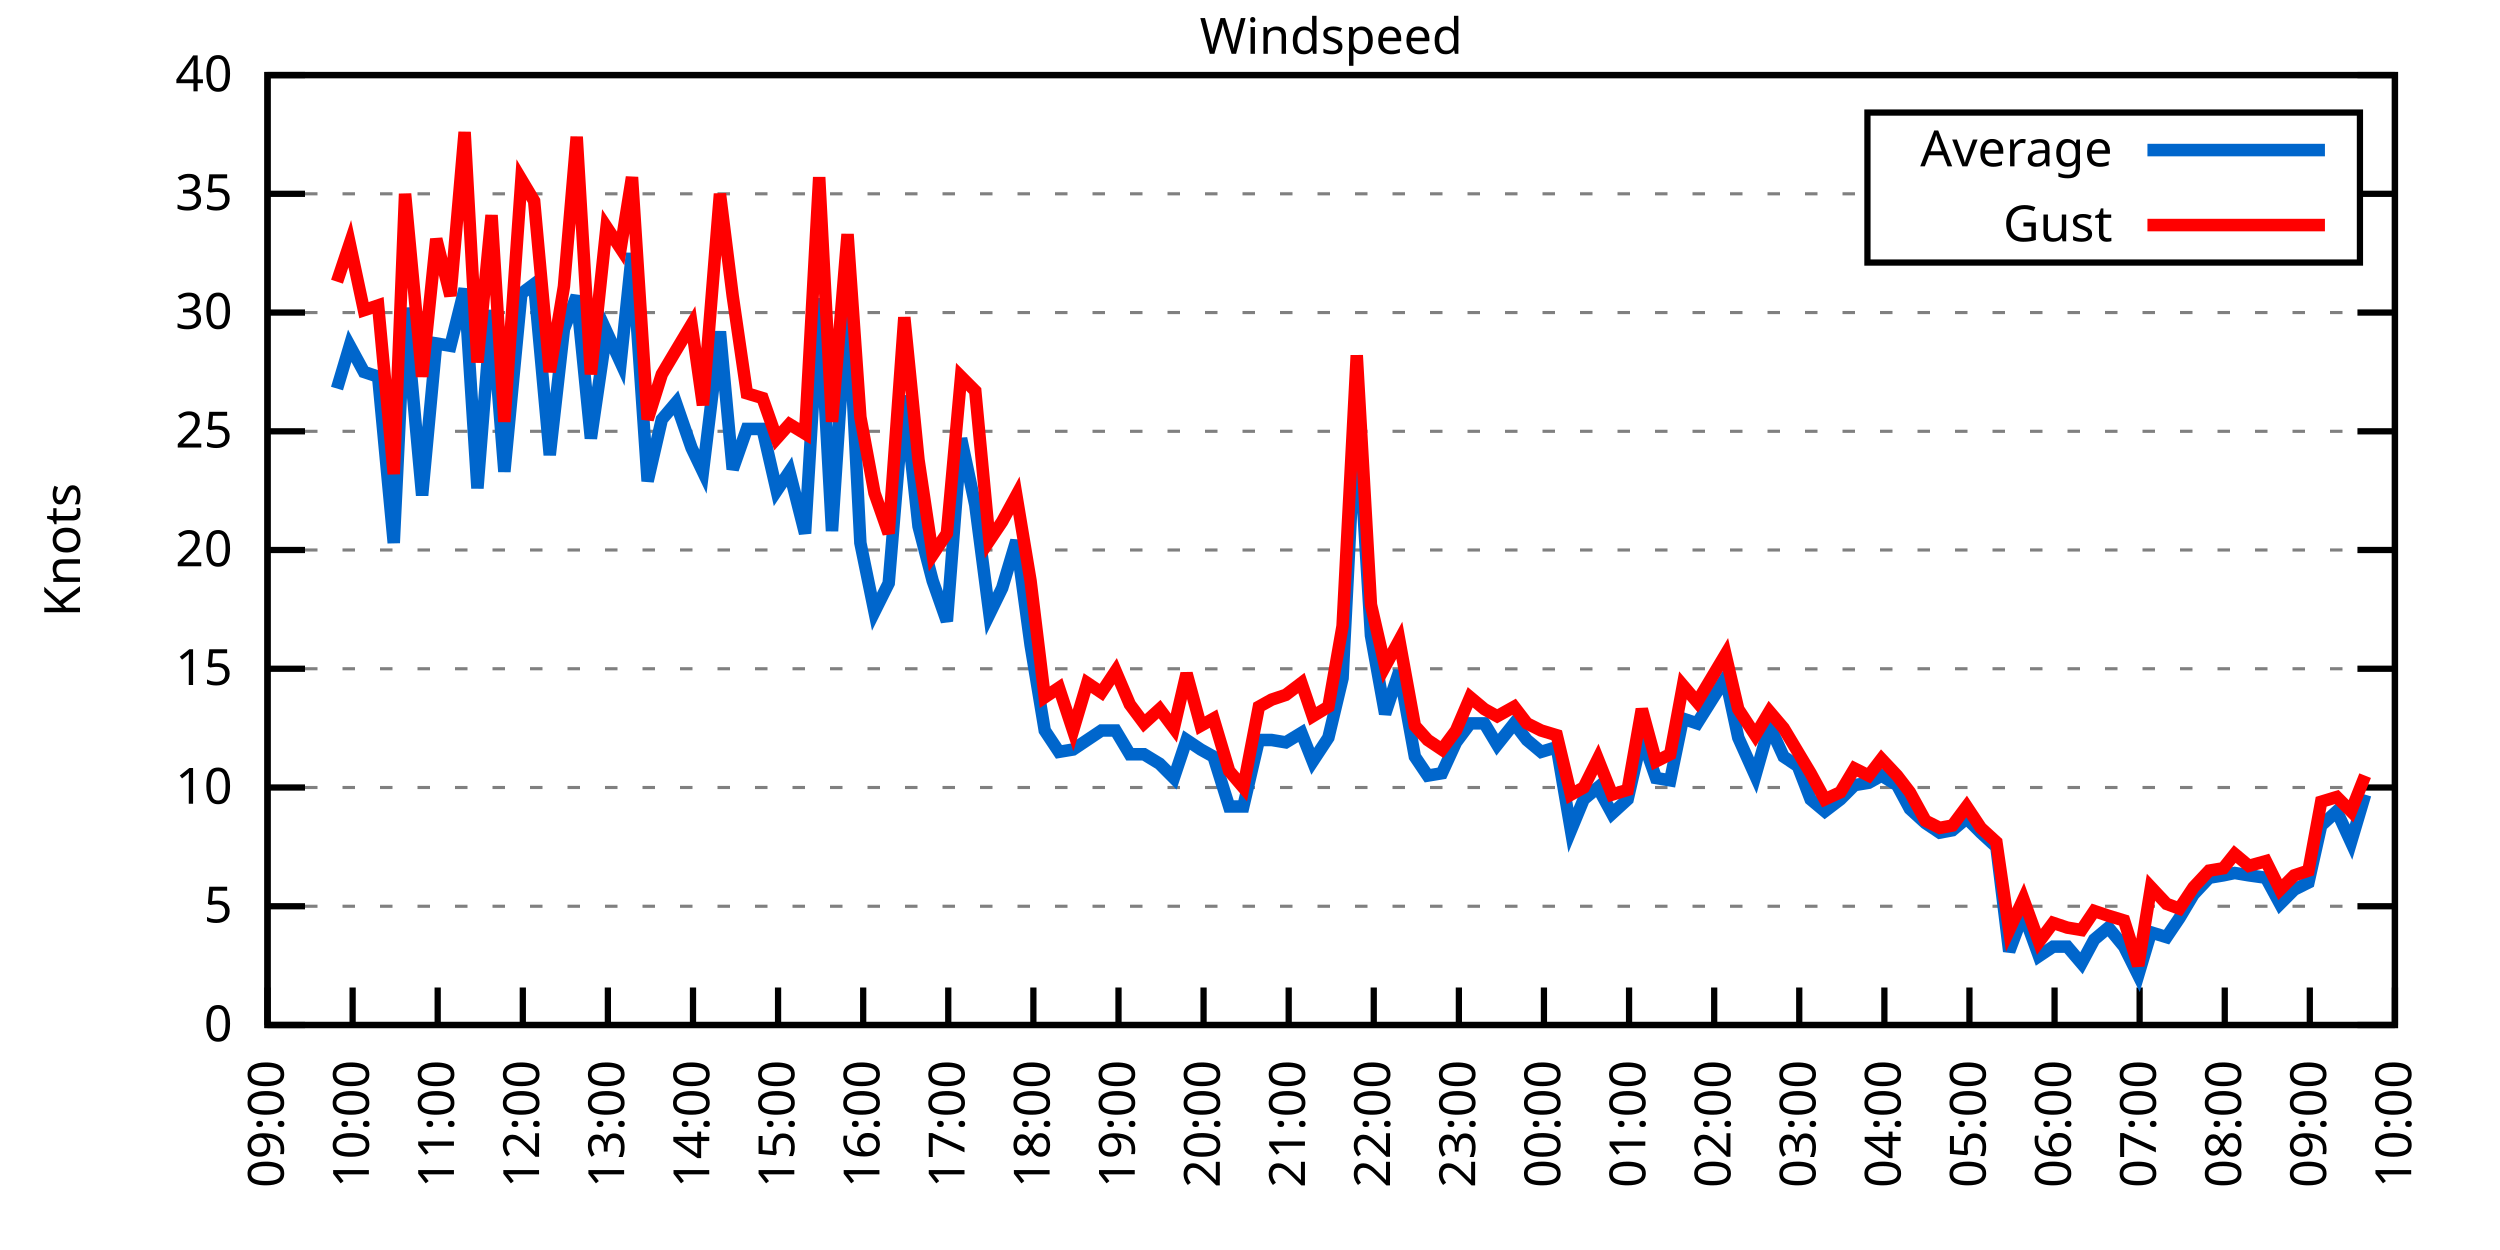
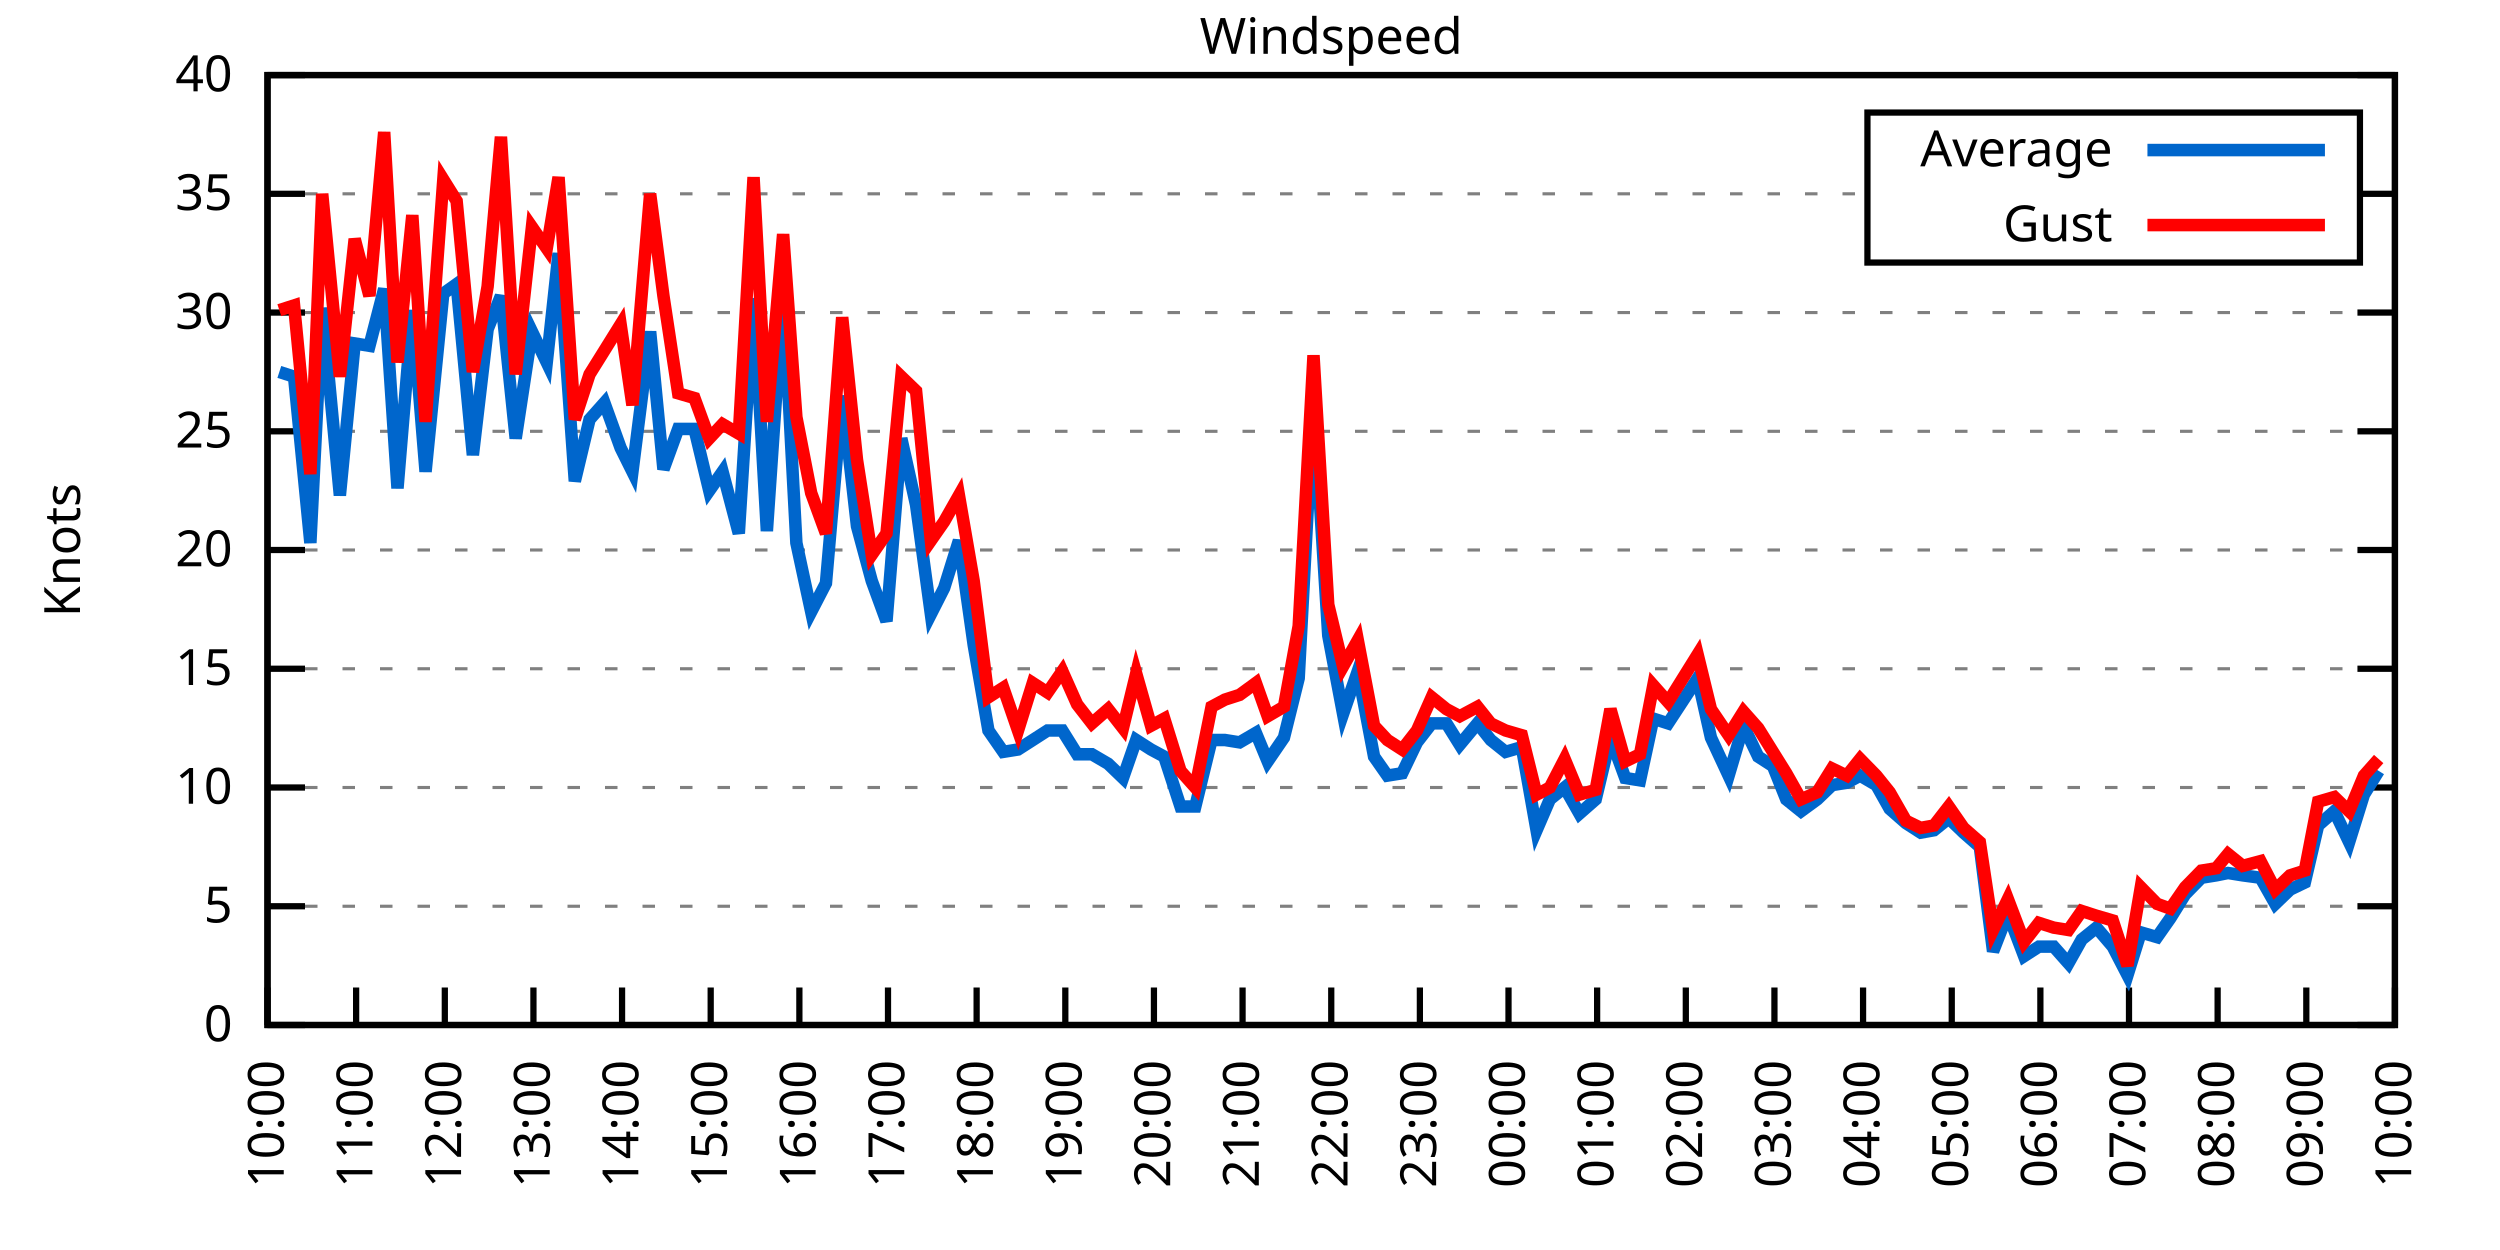
<svg xmlns="http://www.w3.org/2000/svg" xmlns:xlink="http://www.w3.org/1999/xlink" width="400" height="200" viewBox="0 0 400 200">
  <g id="gnuplot_canvas">
    <rect x="0" y="0" width="400" height="200" fill="none" />
    <defs>
      <circle id="gpDot" r="0.5" stroke-width="0.5" stroke="currentColor" />
      <path id="gpPt0" stroke-width="0.333" stroke="currentColor" d="M-1,0 h2 M0,-1 v2" />
      <path id="gpPt1" stroke-width="0.333" stroke="currentColor" d="M-1,-1 L1,1 M1,-1 L-1,1" />
      <path id="gpPt2" stroke-width="0.333" stroke="currentColor" d="M-1,0 L1,0 M0,-1 L0,1 M-1,-1 L1,1 M-1,1 L1,-1" />
      <rect id="gpPt3" stroke-width="0.333" stroke="currentColor" x="-1" y="-1" width="2" height="2" />
      <rect id="gpPt4" stroke-width="0.333" stroke="currentColor" fill="currentColor" x="-1" y="-1" width="2" height="2" />
      <circle id="gpPt5" stroke-width="0.333" stroke="currentColor" cx="0" cy="0" r="1" />
      <use xlink:href="#gpPt5" id="gpPt6" fill="currentColor" stroke="none" />
      <path id="gpPt7" stroke-width="0.333" stroke="currentColor" d="M0,-1.33 L-1.33,0.67 L1.33,0.67 z" />
      <use xlink:href="#gpPt7" id="gpPt8" fill="currentColor" stroke="none" />
      <use xlink:href="#gpPt7" id="gpPt9" stroke="currentColor" transform="rotate(180)" />
      <use xlink:href="#gpPt9" id="gpPt10" fill="currentColor" stroke="none" />
      <use xlink:href="#gpPt3" id="gpPt11" stroke="currentColor" transform="rotate(45)" />
      <use xlink:href="#gpPt11" id="gpPt12" fill="currentColor" stroke="none" />
      <path id="gpPt13" stroke-width="0.333" stroke="currentColor" d="M0,1.330 L1.265,0.411 L0.782,-1.067 L-0.782,-1.076 L-1.265,0.411 z" />
      <use xlink:href="#gpPt13" id="gpPt14" fill="currentColor" stroke="none" />
      <filter id="textbox" filterUnits="objectBoundingBox" x="0" y="0" height="1" width="1">
        <feFlood flood-color="white" flood-opacity="1" result="bgnd" />
        <feComposite in="SourceGraphic" in2="bgnd" operator="atop" />
      </filter>
      <filter id="greybox" filterUnits="objectBoundingBox" x="0" y="0" height="1" width="1">
        <feFlood flood-color="lightgrey" flood-opacity="1" result="grey" />
        <feComposite in="SourceGraphic" in2="grey" operator="atop" />
      </filter>
    </defs>
    <g fill="none" color="white" stroke="currentColor" stroke-width="1.00" stroke-linecap="butt" stroke-linejoin="miter">
</g>
    <g fill="none" color="black" stroke="currentColor" stroke-width="1.00" stroke-linecap="butt" stroke-linejoin="miter">
      <g stroke="none" shape-rendering="crispEdges">
        <polygon fill="rgb(255, 255, 255)" points="42.80,164.00 383.18,164.00 383.18,12.02 42.80,12.02 " />
      </g>
    </g>
    <g fill="none" color="black" stroke="currentColor" stroke-width="1.00" stroke-linecap="butt" stroke-linejoin="miter">
</g>
    <g fill="none" color="black" stroke="black" stroke-width="0.50" stroke-linecap="butt" stroke-linejoin="miter">
</g>
    <g fill="none" color="gray" stroke="currentColor" stroke-width="0.50" stroke-linecap="butt" stroke-linejoin="miter">
      <path stroke="gray" stroke-dasharray="2,4" class="gridline" d="M42.80,164.00 L383.19,164.00  " />
    </g>
    <g fill="none" color="gray" stroke="gray" stroke-width="1.00" stroke-linecap="butt" stroke-linejoin="miter">
</g>
    <g fill="none" color="black" stroke="currentColor" stroke-width="1.00" stroke-linecap="butt" stroke-linejoin="miter">
      <path stroke="black" d="M42.80,164.00 L48.80,164.00 M383.19,164.00 L377.19,164.00  " />
      <g transform="translate(37.20,166.60)" stroke="none" fill="black" font-family="Sans" font-size="8.00" text-anchor="end">
        <text>
          <tspan font-family="Sans"> 0</tspan>
        </text>
      </g>
    </g>
    <g fill="none" color="black" stroke="currentColor" stroke-width="1.00" stroke-linecap="butt" stroke-linejoin="miter">
</g>
    <g fill="none" color="black" stroke="black" stroke-width="0.50" stroke-linecap="butt" stroke-linejoin="miter">
</g>
    <g fill="none" color="gray" stroke="currentColor" stroke-width="0.50" stroke-linecap="butt" stroke-linejoin="miter">
      <path stroke="gray" stroke-dasharray="2,4" class="gridline" d="M42.80,145.00 L383.19,145.00  " />
    </g>
    <g fill="none" color="gray" stroke="gray" stroke-width="1.00" stroke-linecap="butt" stroke-linejoin="miter">
</g>
    <g fill="none" color="black" stroke="currentColor" stroke-width="1.00" stroke-linecap="butt" stroke-linejoin="miter">
      <path stroke="black" d="M42.80,145.00 L48.80,145.00 M383.19,145.00 L377.19,145.00  " />
      <g transform="translate(37.20,147.60)" stroke="none" fill="black" font-family="Sans" font-size="8.00" text-anchor="end">
        <text>
          <tspan font-family="Sans"> 5</tspan>
        </text>
      </g>
    </g>
    <g fill="none" color="black" stroke="currentColor" stroke-width="1.00" stroke-linecap="butt" stroke-linejoin="miter">
</g>
    <g fill="none" color="black" stroke="black" stroke-width="0.50" stroke-linecap="butt" stroke-linejoin="miter">
</g>
    <g fill="none" color="gray" stroke="currentColor" stroke-width="0.50" stroke-linecap="butt" stroke-linejoin="miter">
      <path stroke="gray" stroke-dasharray="2,4" class="gridline" d="M42.80,126.00 L383.19,126.00  " />
    </g>
    <g fill="none" color="gray" stroke="gray" stroke-width="1.00" stroke-linecap="butt" stroke-linejoin="miter">
</g>
    <g fill="none" color="black" stroke="currentColor" stroke-width="1.00" stroke-linecap="butt" stroke-linejoin="miter">
      <path stroke="black" d="M42.80,126.00 L48.80,126.00 M383.19,126.00 L377.19,126.00  " />
      <g transform="translate(37.20,128.60)" stroke="none" fill="black" font-family="Sans" font-size="8.00" text-anchor="end">
        <text>
          <tspan font-family="Sans"> 10</tspan>
        </text>
      </g>
    </g>
    <g fill="none" color="black" stroke="currentColor" stroke-width="1.00" stroke-linecap="butt" stroke-linejoin="miter">
</g>
    <g fill="none" color="black" stroke="black" stroke-width="0.50" stroke-linecap="butt" stroke-linejoin="miter">
</g>
    <g fill="none" color="gray" stroke="currentColor" stroke-width="0.50" stroke-linecap="butt" stroke-linejoin="miter">
      <path stroke="gray" stroke-dasharray="2,4" class="gridline" d="M42.80,107.00 L383.19,107.00  " />
    </g>
    <g fill="none" color="gray" stroke="gray" stroke-width="1.00" stroke-linecap="butt" stroke-linejoin="miter">
</g>
    <g fill="none" color="black" stroke="currentColor" stroke-width="1.00" stroke-linecap="butt" stroke-linejoin="miter">
      <path stroke="black" d="M42.80,107.00 L48.80,107.00 M383.19,107.00 L377.19,107.00  " />
      <g transform="translate(37.20,109.60)" stroke="none" fill="black" font-family="Sans" font-size="8.00" text-anchor="end">
        <text>
          <tspan font-family="Sans"> 15</tspan>
        </text>
      </g>
    </g>
    <g fill="none" color="black" stroke="currentColor" stroke-width="1.00" stroke-linecap="butt" stroke-linejoin="miter">
</g>
    <g fill="none" color="black" stroke="black" stroke-width="0.50" stroke-linecap="butt" stroke-linejoin="miter">
</g>
    <g fill="none" color="gray" stroke="currentColor" stroke-width="0.50" stroke-linecap="butt" stroke-linejoin="miter">
      <path stroke="gray" stroke-dasharray="2,4" class="gridline" d="M42.80,88.00 L383.19,88.00  " />
    </g>
    <g fill="none" color="gray" stroke="gray" stroke-width="1.00" stroke-linecap="butt" stroke-linejoin="miter">
</g>
    <g fill="none" color="black" stroke="currentColor" stroke-width="1.00" stroke-linecap="butt" stroke-linejoin="miter">
      <path stroke="black" d="M42.80,88.00 L48.80,88.00 M383.19,88.00 L377.19,88.00  " />
      <g transform="translate(37.20,90.60)" stroke="none" fill="black" font-family="Sans" font-size="8.00" text-anchor="end">
        <text>
          <tspan font-family="Sans"> 20</tspan>
        </text>
      </g>
    </g>
    <g fill="none" color="black" stroke="currentColor" stroke-width="1.00" stroke-linecap="butt" stroke-linejoin="miter">
</g>
    <g fill="none" color="black" stroke="black" stroke-width="0.50" stroke-linecap="butt" stroke-linejoin="miter">
</g>
    <g fill="none" color="gray" stroke="currentColor" stroke-width="0.50" stroke-linecap="butt" stroke-linejoin="miter">
      <path stroke="gray" stroke-dasharray="2,4" class="gridline" d="M42.80,69.01 L383.19,69.01  " />
    </g>
    <g fill="none" color="gray" stroke="gray" stroke-width="1.00" stroke-linecap="butt" stroke-linejoin="miter">
</g>
    <g fill="none" color="black" stroke="currentColor" stroke-width="1.00" stroke-linecap="butt" stroke-linejoin="miter">
      <path stroke="black" d="M42.80,69.01 L48.80,69.01 M383.19,69.01 L377.19,69.01  " />
      <g transform="translate(37.20,71.61)" stroke="none" fill="black" font-family="Sans" font-size="8.00" text-anchor="end">
        <text>
          <tspan font-family="Sans"> 25</tspan>
        </text>
      </g>
    </g>
    <g fill="none" color="black" stroke="currentColor" stroke-width="1.00" stroke-linecap="butt" stroke-linejoin="miter">
</g>
    <g fill="none" color="black" stroke="black" stroke-width="0.50" stroke-linecap="butt" stroke-linejoin="miter">
</g>
    <g fill="none" color="gray" stroke="currentColor" stroke-width="0.50" stroke-linecap="butt" stroke-linejoin="miter">
      <path stroke="gray" stroke-dasharray="2,4" class="gridline" d="M42.80,50.01 L383.19,50.01  " />
    </g>
    <g fill="none" color="gray" stroke="gray" stroke-width="1.00" stroke-linecap="butt" stroke-linejoin="miter">
</g>
    <g fill="none" color="black" stroke="currentColor" stroke-width="1.00" stroke-linecap="butt" stroke-linejoin="miter">
      <path stroke="black" d="M42.80,50.01 L48.80,50.01 M383.19,50.01 L377.19,50.01  " />
      <g transform="translate(37.20,52.61)" stroke="none" fill="black" font-family="Sans" font-size="8.00" text-anchor="end">
        <text>
          <tspan font-family="Sans"> 30</tspan>
        </text>
      </g>
    </g>
    <g fill="none" color="black" stroke="currentColor" stroke-width="1.00" stroke-linecap="butt" stroke-linejoin="miter">
</g>
    <g fill="none" color="black" stroke="black" stroke-width="0.50" stroke-linecap="butt" stroke-linejoin="miter">
</g>
    <g fill="none" color="gray" stroke="currentColor" stroke-width="0.50" stroke-linecap="butt" stroke-linejoin="miter">
      <path stroke="gray" stroke-dasharray="2,4" class="gridline" d="M42.80,31.01 L298.79,31.01 M377.59,31.01 L383.19,31.01  " />
    </g>
    <g fill="none" color="gray" stroke="gray" stroke-width="1.00" stroke-linecap="butt" stroke-linejoin="miter">
</g>
    <g fill="none" color="black" stroke="currentColor" stroke-width="1.00" stroke-linecap="butt" stroke-linejoin="miter">
      <path stroke="black" d="M42.80,31.01 L48.80,31.01 M383.19,31.01 L377.19,31.01  " />
      <g transform="translate(37.20,33.61)" stroke="none" fill="black" font-family="Sans" font-size="8.00" text-anchor="end">
        <text>
          <tspan font-family="Sans"> 35</tspan>
        </text>
      </g>
    </g>
    <g fill="none" color="black" stroke="currentColor" stroke-width="1.00" stroke-linecap="butt" stroke-linejoin="miter">
</g>
    <g fill="none" color="black" stroke="black" stroke-width="0.50" stroke-linecap="butt" stroke-linejoin="miter">
</g>
    <g fill="none" color="gray" stroke="currentColor" stroke-width="0.50" stroke-linecap="butt" stroke-linejoin="miter">
      <path stroke="gray" stroke-dasharray="2,4" class="gridline" d="M42.80,12.01 L383.19,12.01  " />
    </g>
    <g fill="none" color="gray" stroke="gray" stroke-width="1.00" stroke-linecap="butt" stroke-linejoin="miter">
</g>
    <g fill="none" color="black" stroke="currentColor" stroke-width="1.00" stroke-linecap="butt" stroke-linejoin="miter">
      <path stroke="black" d="M42.80,12.01 L48.80,12.01 M383.19,12.01 L377.19,12.01  " />
      <g transform="translate(37.20,14.61)" stroke="none" fill="black" font-family="Sans" font-size="8.00" text-anchor="end">
        <text>
          <tspan font-family="Sans"> 40</tspan>
        </text>
      </g>
    </g>
    <g fill="none" color="black" stroke="currentColor" stroke-width="1.00" stroke-linecap="butt" stroke-linejoin="miter">
      <path stroke="black" d="M42.80,164.00 L42.80,158.00  " />
      <g transform="translate(45.40,169.60) rotate(270.00)" stroke="none" fill="black" font-family="Sans" font-size="8.00" text-anchor="end">
        <text>
-           <tspan font-family="Sans">09:00</tspan>
-         </text>
-       </g>
-     </g>
-     <g fill="none" color="black" stroke="currentColor" stroke-width="1.00" stroke-linecap="butt" stroke-linejoin="miter">
-       <path stroke="black" d="M56.42,164.00 L56.42,158.00  " />
-       <g transform="translate(59.02,169.60) rotate(270.00)" stroke="none" fill="black" font-family="Sans" font-size="8.00" text-anchor="end">
-         <text>
          <tspan font-family="Sans">10:00</tspan>
        </text>
      </g>
    </g>
    <g fill="none" color="black" stroke="currentColor" stroke-width="1.00" stroke-linecap="butt" stroke-linejoin="miter">
-       <path stroke="black" d="M70.03,164.00 L70.03,158.00  " />
-       <g transform="translate(72.63,169.60) rotate(270.00)" stroke="none" fill="black" font-family="Sans" font-size="8.00" text-anchor="end">
+       <path stroke="black" d="M56.98,164.00 L56.98,158.00  " />
+       <g transform="translate(59.58,169.60) rotate(270.00)" stroke="none" fill="black" font-family="Sans" font-size="8.00" text-anchor="end">
        <text>
          <tspan font-family="Sans">11:00</tspan>
        </text>
      </g>
    </g>
    <g fill="none" color="black" stroke="currentColor" stroke-width="1.00" stroke-linecap="butt" stroke-linejoin="miter">
-       <path stroke="black" d="M83.65,164.00 L83.65,158.00  " />
-       <g transform="translate(86.25,169.60) rotate(270.00)" stroke="none" fill="black" font-family="Sans" font-size="8.00" text-anchor="end">
+       <path stroke="black" d="M71.17,164.00 L71.17,158.00  " />
+       <g transform="translate(73.77,169.60) rotate(270.00)" stroke="none" fill="black" font-family="Sans" font-size="8.00" text-anchor="end">
        <text>
          <tspan font-family="Sans">12:00</tspan>
        </text>
      </g>
    </g>
    <g fill="none" color="black" stroke="currentColor" stroke-width="1.00" stroke-linecap="butt" stroke-linejoin="miter">
-       <path stroke="black" d="M97.26,164.00 L97.26,158.00  " />
-       <g transform="translate(99.86,169.60) rotate(270.00)" stroke="none" fill="black" font-family="Sans" font-size="8.00" text-anchor="end">
+       <path stroke="black" d="M85.35,164.00 L85.35,158.00  " />
+       <g transform="translate(87.95,169.60) rotate(270.00)" stroke="none" fill="black" font-family="Sans" font-size="8.00" text-anchor="end">
        <text>
          <tspan font-family="Sans">13:00</tspan>
        </text>
      </g>
    </g>
    <g fill="none" color="black" stroke="currentColor" stroke-width="1.00" stroke-linecap="butt" stroke-linejoin="miter">
-       <path stroke="black" d="M110.88,164.00 L110.88,158.00  " />
-       <g transform="translate(113.48,169.60) rotate(270.00)" stroke="none" fill="black" font-family="Sans" font-size="8.00" text-anchor="end">
+       <path stroke="black" d="M99.53,164.00 L99.53,158.00  " />
+       <g transform="translate(102.13,169.60) rotate(270.00)" stroke="none" fill="black" font-family="Sans" font-size="8.00" text-anchor="end">
        <text>
          <tspan font-family="Sans">14:00</tspan>
        </text>
      </g>
    </g>
    <g fill="none" color="black" stroke="currentColor" stroke-width="1.00" stroke-linecap="butt" stroke-linejoin="miter">
-       <path stroke="black" d="M124.49,164.00 L124.49,158.00  " />
-       <g transform="translate(127.09,169.60) rotate(270.00)" stroke="none" fill="black" font-family="Sans" font-size="8.00" text-anchor="end">
+       <path stroke="black" d="M113.71,164.00 L113.71,158.00  " />
+       <g transform="translate(116.31,169.60) rotate(270.00)" stroke="none" fill="black" font-family="Sans" font-size="8.00" text-anchor="end">
        <text>
          <tspan font-family="Sans">15:00</tspan>
        </text>
      </g>
    </g>
    <g fill="none" color="black" stroke="currentColor" stroke-width="1.00" stroke-linecap="butt" stroke-linejoin="miter">
-       <path stroke="black" d="M138.11,164.00 L138.11,158.00  " />
-       <g transform="translate(140.71,169.60) rotate(270.00)" stroke="none" fill="black" font-family="Sans" font-size="8.00" text-anchor="end">
+       <path stroke="black" d="M127.90,164.00 L127.90,158.00  " />
+       <g transform="translate(130.50,169.60) rotate(270.00)" stroke="none" fill="black" font-family="Sans" font-size="8.00" text-anchor="end">
        <text>
          <tspan font-family="Sans">16:00</tspan>
        </text>
      </g>
    </g>
    <g fill="none" color="black" stroke="currentColor" stroke-width="1.00" stroke-linecap="butt" stroke-linejoin="miter">
-       <path stroke="black" d="M151.72,164.00 L151.72,158.00  " />
-       <g transform="translate(154.32,169.60) rotate(270.00)" stroke="none" fill="black" font-family="Sans" font-size="8.00" text-anchor="end">
+       <path stroke="black" d="M142.08,164.00 L142.08,158.00  " />
+       <g transform="translate(144.68,169.60) rotate(270.00)" stroke="none" fill="black" font-family="Sans" font-size="8.00" text-anchor="end">
        <text>
          <tspan font-family="Sans">17:00</tspan>
        </text>
      </g>
    </g>
    <g fill="none" color="black" stroke="currentColor" stroke-width="1.00" stroke-linecap="butt" stroke-linejoin="miter">
-       <path stroke="black" d="M165.34,164.00 L165.34,158.00  " />
-       <g transform="translate(167.94,169.60) rotate(270.00)" stroke="none" fill="black" font-family="Sans" font-size="8.00" text-anchor="end">
+       <path stroke="black" d="M156.26,164.00 L156.26,158.00  " />
+       <g transform="translate(158.86,169.60) rotate(270.00)" stroke="none" fill="black" font-family="Sans" font-size="8.00" text-anchor="end">
        <text>
          <tspan font-family="Sans">18:00</tspan>
        </text>
      </g>
    </g>
    <g fill="none" color="black" stroke="currentColor" stroke-width="1.00" stroke-linecap="butt" stroke-linejoin="miter">
-       <path stroke="black" d="M178.96,164.00 L178.96,158.00  " />
-       <g transform="translate(181.56,169.60) rotate(270.00)" stroke="none" fill="black" font-family="Sans" font-size="8.00" text-anchor="end">
+       <path stroke="black" d="M170.45,164.00 L170.45,158.00  " />
+       <g transform="translate(173.05,169.60) rotate(270.00)" stroke="none" fill="black" font-family="Sans" font-size="8.00" text-anchor="end">
        <text>
          <tspan font-family="Sans">19:00</tspan>
        </text>
      </g>
    </g>
    <g fill="none" color="black" stroke="currentColor" stroke-width="1.00" stroke-linecap="butt" stroke-linejoin="miter">
-       <path stroke="black" d="M192.57,164.00 L192.57,158.00  " />
-       <g transform="translate(195.17,169.60) rotate(270.00)" stroke="none" fill="black" font-family="Sans" font-size="8.00" text-anchor="end">
+       <path stroke="black" d="M184.63,164.00 L184.63,158.00  " />
+       <g transform="translate(187.23,169.60) rotate(270.00)" stroke="none" fill="black" font-family="Sans" font-size="8.00" text-anchor="end">
        <text>
          <tspan font-family="Sans">20:00</tspan>
        </text>
      </g>
    </g>
    <g fill="none" color="black" stroke="currentColor" stroke-width="1.00" stroke-linecap="butt" stroke-linejoin="miter">
-       <path stroke="black" d="M206.19,164.00 L206.19,158.00  " />
-       <g transform="translate(208.79,169.60) rotate(270.00)" stroke="none" fill="black" font-family="Sans" font-size="8.00" text-anchor="end">
+       <path stroke="black" d="M198.81,164.00 L198.81,158.00  " />
+       <g transform="translate(201.41,169.60) rotate(270.00)" stroke="none" fill="black" font-family="Sans" font-size="8.00" text-anchor="end">
        <text>
          <tspan font-family="Sans">21:00</tspan>
        </text>
      </g>
    </g>
    <g fill="none" color="black" stroke="currentColor" stroke-width="1.00" stroke-linecap="butt" stroke-linejoin="miter">
-       <path stroke="black" d="M219.80,164.00 L219.80,158.00  " />
-       <g transform="translate(222.40,169.60) rotate(270.00)" stroke="none" fill="black" font-family="Sans" font-size="8.00" text-anchor="end">
+       <path stroke="black" d="M213.00,164.00 L213.00,158.00  " />
+       <g transform="translate(215.60,169.60) rotate(270.00)" stroke="none" fill="black" font-family="Sans" font-size="8.00" text-anchor="end">
        <text>
          <tspan font-family="Sans">22:00</tspan>
        </text>
      </g>
    </g>
    <g fill="none" color="black" stroke="currentColor" stroke-width="1.00" stroke-linecap="butt" stroke-linejoin="miter">
-       <path stroke="black" d="M233.42,164.00 L233.42,158.00  " />
-       <g transform="translate(236.02,169.60) rotate(270.00)" stroke="none" fill="black" font-family="Sans" font-size="8.00" text-anchor="end">
+       <path stroke="black" d="M227.18,164.00 L227.18,158.00  " />
+       <g transform="translate(229.78,169.60) rotate(270.00)" stroke="none" fill="black" font-family="Sans" font-size="8.00" text-anchor="end">
        <text>
          <tspan font-family="Sans">23:00</tspan>
        </text>
      </g>
    </g>
    <g fill="none" color="black" stroke="currentColor" stroke-width="1.00" stroke-linecap="butt" stroke-linejoin="miter">
-       <path stroke="black" d="M247.03,164.00 L247.03,158.00  " />
-       <g transform="translate(249.63,169.60) rotate(270.00)" stroke="none" fill="black" font-family="Sans" font-size="8.00" text-anchor="end">
+       <path stroke="black" d="M241.36,164.00 L241.36,158.00  " />
+       <g transform="translate(243.96,169.60) rotate(270.00)" stroke="none" fill="black" font-family="Sans" font-size="8.00" text-anchor="end">
        <text>
          <tspan font-family="Sans">00:00</tspan>
        </text>
      </g>
    </g>
    <g fill="none" color="black" stroke="currentColor" stroke-width="1.00" stroke-linecap="butt" stroke-linejoin="miter">
-       <path stroke="black" d="M260.65,164.00 L260.65,158.00  " />
-       <g transform="translate(263.25,169.60) rotate(270.00)" stroke="none" fill="black" font-family="Sans" font-size="8.00" text-anchor="end">
+       <path stroke="black" d="M255.54,164.00 L255.54,158.00  " />
+       <g transform="translate(258.14,169.60) rotate(270.00)" stroke="none" fill="black" font-family="Sans" font-size="8.00" text-anchor="end">
        <text>
          <tspan font-family="Sans">01:00</tspan>
        </text>
      </g>
    </g>
    <g fill="none" color="black" stroke="currentColor" stroke-width="1.00" stroke-linecap="butt" stroke-linejoin="miter">
-       <path stroke="black" d="M274.27,164.00 L274.27,158.00  " />
-       <g transform="translate(276.87,169.60) rotate(270.00)" stroke="none" fill="black" font-family="Sans" font-size="8.00" text-anchor="end">
+       <path stroke="black" d="M269.73,164.00 L269.73,158.00  " />
+       <g transform="translate(272.33,169.60) rotate(270.00)" stroke="none" fill="black" font-family="Sans" font-size="8.00" text-anchor="end">
        <text>
          <tspan font-family="Sans">02:00</tspan>
        </text>
      </g>
    </g>
    <g fill="none" color="black" stroke="currentColor" stroke-width="1.00" stroke-linecap="butt" stroke-linejoin="miter">
-       <path stroke="black" d="M287.88,164.00 L287.88,158.00  " />
-       <g transform="translate(290.48,169.60) rotate(270.00)" stroke="none" fill="black" font-family="Sans" font-size="8.00" text-anchor="end">
+       <path stroke="black" d="M283.91,164.00 L283.91,158.00  " />
+       <g transform="translate(286.51,169.60) rotate(270.00)" stroke="none" fill="black" font-family="Sans" font-size="8.00" text-anchor="end">
        <text>
          <tspan font-family="Sans">03:00</tspan>
        </text>
      </g>
    </g>
    <g fill="none" color="black" stroke="currentColor" stroke-width="1.00" stroke-linecap="butt" stroke-linejoin="miter">
-       <path stroke="black" d="M301.50,164.00 L301.50,158.00  " />
-       <g transform="translate(304.10,169.60) rotate(270.00)" stroke="none" fill="black" font-family="Sans" font-size="8.00" text-anchor="end">
+       <path stroke="black" d="M298.09,164.00 L298.09,158.00  " />
+       <g transform="translate(300.69,169.60) rotate(270.00)" stroke="none" fill="black" font-family="Sans" font-size="8.00" text-anchor="end">
        <text>
          <tspan font-family="Sans">04:00</tspan>
        </text>
      </g>
    </g>
    <g fill="none" color="black" stroke="currentColor" stroke-width="1.00" stroke-linecap="butt" stroke-linejoin="miter">
-       <path stroke="black" d="M315.11,164.00 L315.11,158.00  " />
-       <g transform="translate(317.71,169.60) rotate(270.00)" stroke="none" fill="black" font-family="Sans" font-size="8.00" text-anchor="end">
+       <path stroke="black" d="M312.28,164.00 L312.28,158.00  " />
+       <g transform="translate(314.88,169.60) rotate(270.00)" stroke="none" fill="black" font-family="Sans" font-size="8.00" text-anchor="end">
        <text>
          <tspan font-family="Sans">05:00</tspan>
        </text>
      </g>
    </g>
    <g fill="none" color="black" stroke="currentColor" stroke-width="1.00" stroke-linecap="butt" stroke-linejoin="miter">
-       <path stroke="black" d="M328.73,164.00 L328.73,158.00  " />
-       <g transform="translate(331.33,169.60) rotate(270.00)" stroke="none" fill="black" font-family="Sans" font-size="8.00" text-anchor="end">
+       <path stroke="black" d="M326.46,164.00 L326.46,158.00  " />
+       <g transform="translate(329.06,169.60) rotate(270.00)" stroke="none" fill="black" font-family="Sans" font-size="8.00" text-anchor="end">
        <text>
          <tspan font-family="Sans">06:00</tspan>
        </text>
      </g>
    </g>
    <g fill="none" color="black" stroke="currentColor" stroke-width="1.00" stroke-linecap="butt" stroke-linejoin="miter">
-       <path stroke="black" d="M342.34,164.00 L342.34,158.00  " />
-       <g transform="translate(344.94,169.60) rotate(270.00)" stroke="none" fill="black" font-family="Sans" font-size="8.00" text-anchor="end">
+       <path stroke="black" d="M340.64,164.00 L340.64,158.00  " />
+       <g transform="translate(343.24,169.60) rotate(270.00)" stroke="none" fill="black" font-family="Sans" font-size="8.00" text-anchor="end">
        <text>
          <tspan font-family="Sans">07:00</tspan>
        </text>
      </g>
    </g>
    <g fill="none" color="black" stroke="currentColor" stroke-width="1.00" stroke-linecap="butt" stroke-linejoin="miter">
-       <path stroke="black" d="M355.96,164.00 L355.96,158.00  " />
-       <g transform="translate(358.56,169.60) rotate(270.00)" stroke="none" fill="black" font-family="Sans" font-size="8.00" text-anchor="end">
+       <path stroke="black" d="M354.82,164.00 L354.82,158.00  " />
+       <g transform="translate(357.42,169.60) rotate(270.00)" stroke="none" fill="black" font-family="Sans" font-size="8.00" text-anchor="end">
        <text>
          <tspan font-family="Sans">08:00</tspan>
        </text>
      </g>
    </g>
    <g fill="none" color="black" stroke="currentColor" stroke-width="1.00" stroke-linecap="butt" stroke-linejoin="miter">
-       <path stroke="black" d="M369.57,164.00 L369.57,158.00  " />
-       <g transform="translate(372.17,169.60) rotate(270.00)" stroke="none" fill="black" font-family="Sans" font-size="8.00" text-anchor="end">
+       <path stroke="black" d="M369.01,164.00 L369.01,158.00  " />
+       <g transform="translate(371.61,169.60) rotate(270.00)" stroke="none" fill="black" font-family="Sans" font-size="8.00" text-anchor="end">
        <text>
          <tspan font-family="Sans">09:00</tspan>
        </text>
      </g>
    </g>
    <g fill="none" color="black" stroke="currentColor" stroke-width="1.00" stroke-linecap="butt" stroke-linejoin="miter">
      <path stroke="black" d="M383.19,164.00 L383.19,158.00  " />
      <g transform="translate(385.79,169.60) rotate(270.00)" stroke="none" fill="black" font-family="Sans" font-size="8.00" text-anchor="end">
        <text>
          <tspan font-family="Sans">10:00</tspan>
        </text>
      </g>
    </g>
    <g fill="none" color="black" stroke="currentColor" stroke-width="1.00" stroke-linecap="butt" stroke-linejoin="miter">
</g>
    <g fill="none" color="black" stroke="currentColor" stroke-width="1.00" stroke-linecap="butt" stroke-linejoin="miter">
      <path stroke="black" d="M42.80,12.01 L42.80,164.00 L383.19,164.00 L383.19,12.01 L42.80,12.01 Z  " />
    </g>
    <g fill="none" color="black" stroke="currentColor" stroke-width="1.00" stroke-linecap="butt" stroke-linejoin="miter">
</g>
    <g fill="none" color="black" stroke="currentColor" stroke-width="1.00" stroke-linecap="butt" stroke-linejoin="miter">
      <path stroke="black" d="M298.79,42.01 L298.79,18.01 L377.59,18.01 L377.59,42.01 L298.79,42.01 Z  " />
    </g>
    <g id="Windspeed_plot_1">
      <g fill="none" color="white" stroke="black" stroke-width="2.00" stroke-linecap="butt" stroke-linejoin="miter">
</g>
      <g fill="none" color="black" stroke="currentColor" stroke-width="2.00" stroke-linecap="butt" stroke-linejoin="miter">
        <g transform="translate(337.99,26.61)" stroke="none" fill="black" font-family="Sans" font-size="8.00" text-anchor="end">
          <text>
            <tspan font-family="Sans">Average</tspan>
          </text>
        </g>
      </g>
      <g fill="none" color="black" stroke="currentColor" stroke-width="2.00" stroke-linecap="butt" stroke-linejoin="miter">
-         <path stroke="rgb(  0, 102, 204)" d="M343.59,24.01 L371.99,24.01 M53.92,62.17 L55.96,55.33 L58.23,59.51 L60.50,60.27 L63.00,86.87 L64.81,49.25   L67.54,79.27 L69.80,54.95 L72.07,55.33 L74.34,46.21 L76.39,78.13 L78.65,49.63 L80.70,75.47 L83.42,46.97   L85.46,45.45 L87.96,72.81 L90.23,52.67 L92.27,47.35 L94.54,70.15 L97.04,53.05 L99.30,57.99 L101.12,40.51   L103.62,76.99 L105.89,67.11 L108.15,64.45 L110.65,71.67 L112.47,75.47 L115.19,53.05 L117.23,75.09 L119.50,68.63   L122.00,68.63 L124.27,78.51 L126.31,75.47 L128.81,85.35 L131.07,47.73 L133.12,84.97 L135.61,46.97 L137.66,86.87   L139.92,97.88 L142.19,93.32 L144.69,63.31 L146.96,84.21 L149.23,92.94 L151.50,99.40 L153.77,70.15 L156.04,80.79   L158.31,98.26 L160.35,94.08 L162.62,86.49 L164.89,103.20 L167.16,116.88 L169.43,120.30 L171.69,119.92 L173.96,118.40   L176.23,116.88 L178.50,116.88 L180.77,120.68 L183.04,120.68 L185.54,122.20 L187.81,124.48 L189.85,118.40 L192.12,119.92   L194.16,121.06 L196.66,129.04 L198.93,129.04 L201.42,118.40 L203.46,118.40 L205.73,118.78 L208.23,117.26 L210.04,121.82   L212.54,118.02 L214.81,108.52 L217.08,64.07 L219.35,101.68 L221.62,114.22 L223.89,107.38 L226.38,121.06 L228.43,124.10   L230.70,123.72 L232.96,118.78 L235.23,115.74 L237.50,115.74 L239.55,119.16 L242.27,115.74 L244.31,118.40 L246.58,120.30   L249.08,119.54 L251.35,132.84 L253.39,127.90 L255.66,126.00 L257.93,130.18 L260.42,127.90 L262.69,118.02 L264.96,124.48   L267.23,124.86 L269.27,114.98 L271.54,115.74 L276.08,108.52 L278.12,118.02 L280.85,124.10 L283.12,116.12 L285.38,121.06   L287.65,122.58 L289.70,127.90 L291.97,129.80 L294.46,127.90 L296.73,125.62 L299.00,125.24 L301.04,124.10 L303.54,125.62   L305.58,129.42 L308.08,131.70 L310.35,133.22 L312.39,132.84 L314.66,130.94 L316.93,133.22 L319.42,135.50 L321.47,152.22   L323.74,146.14 L326.23,152.98 L328.50,151.46 L330.77,151.46 L333.04,154.12 L335.08,150.32 L337.35,148.42 L339.85,151.46   L342.12,156.02 L344.16,149.18 L346.65,149.94 L348.70,146.90 L350.97,143.10 L353.46,140.44 L355.73,140.06 L357.55,139.68   L359.82,140.06 L362.54,140.44 L364.81,144.62 L367.08,142.34 L369.35,141.20 L371.39,132.08 L373.89,129.80 L376.16,134.74   L378.42,127.14  " />
+         <path stroke="rgb(  0, 102, 204)" d="M343.59,24.01 L371.99,24.01 M44.69,59.51 L47.05,60.27 L49.66,86.87 L51.55,49.25 L54.38,79.27 L56.75,54.95   L59.11,55.33 L61.47,46.21 L63.60,78.13 L65.97,49.63 L68.09,75.47 L70.93,46.97 L73.06,45.45 L75.66,72.81   L78.02,52.67 L80.15,47.35 L82.51,70.15 L85.11,53.05 L87.48,57.99 L89.37,40.51 L91.97,76.99 L94.33,67.11   L96.70,64.45 L99.30,71.67 L101.19,75.47 L104.02,53.05 L106.15,75.09 L108.51,68.63 L111.11,68.63 L113.48,78.51   L115.61,75.47 L118.21,85.35 L120.57,47.73 L122.70,84.97 L125.30,46.97 L127.42,86.87 L129.79,97.88 L132.15,93.32   L134.75,63.31 L137.12,84.21 L139.48,92.94 L141.84,99.40 L144.21,70.15 L146.57,80.79 L148.94,98.26 L151.06,94.08   L153.43,86.49 L155.79,103.20 L158.15,116.88 L160.52,120.30 L162.88,119.92 L165.25,118.40 L167.61,116.88 L169.97,116.88   L172.34,120.68 L174.70,120.68 L177.30,122.20 L179.67,124.48 L181.79,118.40 L184.16,119.92 L186.28,121.06 L188.88,129.04   L191.25,129.04 L193.85,118.40 L195.98,118.40 L198.34,118.78 L200.94,117.26 L202.83,121.82 L205.43,118.02 L207.79,108.52   L210.16,64.07 L212.52,101.68 L214.89,114.22 L217.25,107.38 L219.85,121.06 L221.98,124.10 L224.34,123.72 L226.71,118.78   L229.07,115.74 L231.43,115.74 L233.56,119.16 L236.40,115.74 L238.52,118.40 L240.89,120.30 L243.49,119.54 L245.85,132.84   L247.98,127.90 L250.34,126.00 L252.71,130.18 L255.31,127.90 L257.67,118.02 L260.04,124.48 L262.40,124.86 L264.53,114.98   L266.89,115.74 L271.62,108.52 L273.75,118.02 L276.58,124.10 L278.95,116.12 L281.31,121.06 L283.67,122.58 L285.80,127.90   L288.16,129.80 L290.76,127.90 L293.13,125.62 L295.49,125.24 L297.62,124.10 L300.22,125.62 L302.35,129.42 L304.95,131.70   L307.31,133.22 L309.44,132.84 L311.80,130.94 L314.17,133.22 L316.77,135.50 L318.89,152.22 L321.26,146.14 L323.86,152.98   L326.22,151.46 L328.59,151.46 L330.95,154.12 L333.08,150.32 L335.44,148.42 L338.04,151.46 L340.40,156.02 L342.53,149.18   L345.13,149.94 L347.26,146.90 L349.62,143.10 L352.22,140.44 L354.59,140.06 L356.48,139.68 L358.84,140.06 L361.68,140.44   L364.04,144.62 L366.41,142.34 L368.77,141.20 L370.90,132.08 L373.50,129.80 L375.86,134.74 L378.23,127.14 L380.59,123.34    " />
      </g>
    </g>
    <g id="Windspeed_plot_2">
      <g fill="none" color="black" stroke="currentColor" stroke-width="2.00" stroke-linecap="butt" stroke-linejoin="miter">
        <g transform="translate(337.99,38.61)" stroke="none" fill="black" font-family="Sans" font-size="8.00" text-anchor="end">
          <text>
            <tspan font-family="Sans">Gust</tspan>
          </text>
        </g>
      </g>
      <g fill="none" color="black" stroke="currentColor" stroke-width="2.00" stroke-linecap="butt" stroke-linejoin="miter">
-         <path stroke="rgb(255,   0,   0)" d="M343.59,36.01 L371.99,36.01 M53.92,45.07 L55.96,38.99 L58.23,49.63 L60.50,48.87 L63.00,75.85 L64.81,31.01   L67.54,60.27 L69.80,38.23 L72.07,47.35 L74.34,21.13 L76.39,57.99 L78.65,34.43 L80.70,67.49 L83.42,28.73   L85.46,32.15 L87.96,59.51 L90.23,45.83 L92.27,21.89 L94.54,59.89 L97.04,36.33 L99.30,39.75 L101.12,28.35   L103.62,67.11 L105.89,59.89 L108.15,56.09 L110.65,51.91 L112.47,64.83 L115.19,31.01 L117.23,47.35 L119.50,62.93   L122.00,63.69 L124.27,70.15 L126.31,67.87 L128.81,69.39 L131.07,28.35 L133.12,67.49 L135.61,37.47 L137.66,66.73   L139.92,78.89 L142.19,85.35 L144.69,50.77 L146.96,73.57 L149.23,88.76 L151.50,85.35 L153.77,60.27 L156.04,62.55   L158.31,86.49 L160.35,83.45 L162.62,79.27 L164.89,92.94 L167.16,111.56 L169.43,110.04 L171.69,116.88 L173.96,109.28   L176.23,110.80 L178.50,107.38 L180.77,112.70 L183.04,115.74 L185.54,113.46 L187.81,116.50 L189.85,107.76 L192.12,116.12   L194.16,114.98 L196.66,123.34 L198.93,126.00 L201.42,113.08 L203.46,111.94 L205.73,111.18 L208.23,109.28 L210.04,114.60   L212.54,113.08 L214.81,100.16 L217.08,56.85 L219.35,96.74 L221.62,106.62 L223.89,102.44 L226.38,116.12 L228.43,118.40   L230.70,119.92 L232.96,116.88 L235.23,111.56 L237.50,113.46 L239.55,114.60 L242.27,113.08 L244.31,115.74 L246.58,116.88   L249.08,117.64 L251.35,127.14 L253.39,126.00 L255.66,121.44 L257.93,127.14 L260.42,126.38 L262.69,113.46 L264.96,121.82   L267.23,120.68 L269.27,109.66 L271.54,112.32 L276.08,104.72 L278.12,113.46 L280.85,117.64 L283.12,113.84 L285.38,116.50   L287.65,120.30 L289.70,123.72 L291.97,127.90 L294.46,126.76 L296.73,122.96 L299.00,124.10 L301.04,121.44 L303.54,124.10   L305.58,126.76 L308.08,131.32 L310.35,132.46 L312.39,132.08 L314.66,129.04 L316.93,132.46 L319.42,134.74 L321.47,148.80   L323.74,143.86 L326.23,150.70 L328.50,147.66 L330.77,148.42 L333.04,148.80 L335.08,145.76 L337.35,146.52 L339.85,147.28   L342.12,154.50 L344.16,141.96 L346.65,144.62 L348.70,145.38 L350.97,141.96 L353.46,139.30 L355.73,138.92 L357.55,136.64   L359.82,138.54 L362.54,137.78 L364.81,142.34 L367.08,140.06 L369.35,139.30 L371.39,128.28 L373.89,127.52 L376.16,129.80   L378.42,124.10  " />
+         <path stroke="rgb(255,   0,   0)" d="M343.59,36.01 L371.99,36.01 M44.69,49.63 L47.05,48.87 L49.66,75.85 L51.55,31.01 L54.38,60.27 L56.75,38.23   L59.11,47.35 L61.47,21.13 L63.60,57.99 L65.97,34.43 L68.09,67.49 L70.93,28.73 L73.06,32.15 L75.66,59.51   L78.02,45.83 L80.15,21.89 L82.51,59.89 L85.11,36.33 L87.48,39.75 L89.37,28.35 L91.97,67.11 L94.33,59.89   L96.70,56.09 L99.30,51.91 L101.19,64.83 L104.02,31.01 L106.15,47.35 L108.51,62.93 L111.11,63.69 L113.48,70.15   L115.61,67.87 L118.21,69.39 L120.57,28.35 L122.70,67.49 L125.30,37.47 L127.42,66.73 L129.79,78.89 L132.15,85.35   L134.75,50.77 L137.12,73.57 L139.48,88.76 L141.84,85.35 L144.21,60.27 L146.57,62.55 L148.94,86.49 L151.06,83.45   L153.43,79.27 L155.79,92.94 L158.15,111.56 L160.52,110.04 L162.88,116.88 L165.25,109.28 L167.61,110.80 L169.97,107.38   L172.34,112.70 L174.70,115.74 L177.30,113.46 L179.67,116.50 L181.79,107.76 L184.16,116.12 L186.28,114.98 L188.88,123.34   L191.25,126.00 L193.85,113.08 L195.98,111.94 L198.34,111.18 L200.94,109.28 L202.83,114.60 L205.43,113.08 L207.79,100.16   L210.16,56.85 L212.52,96.74 L214.89,106.62 L217.25,102.44 L219.85,116.12 L221.98,118.40 L224.34,119.92 L226.71,116.88   L229.07,111.56 L231.43,113.46 L233.56,114.60 L236.40,113.08 L238.52,115.74 L240.89,116.88 L243.49,117.64 L245.85,127.14   L247.98,126.00 L250.34,121.44 L252.71,127.14 L255.31,126.38 L257.67,113.46 L260.04,121.82 L262.40,120.68 L264.53,109.66   L266.89,112.32 L271.62,104.72 L273.75,113.46 L276.58,117.64 L278.95,113.84 L281.31,116.50 L283.67,120.30 L285.80,123.72   L288.16,127.90 L290.76,126.76 L293.13,122.96 L295.49,124.10 L297.62,121.44 L300.22,124.10 L302.35,126.76 L304.95,131.32   L307.31,132.46 L309.44,132.08 L311.80,129.04 L314.17,132.46 L316.77,134.74 L318.89,148.80 L321.26,143.86 L323.86,150.70   L326.22,147.66 L328.59,148.42 L330.95,148.80 L333.08,145.76 L335.44,146.52 L338.04,147.28 L340.40,154.50 L342.53,141.96   L345.13,144.62 L347.26,145.38 L349.62,141.96 L352.22,139.30 L354.59,138.92 L356.48,136.64 L358.84,138.54 L361.68,137.78   L364.04,142.34 L366.41,140.06 L368.77,139.30 L370.90,128.28 L373.50,127.52 L375.86,129.80 L378.23,124.10 L380.59,121.44    " />
      </g>
    </g>
    <g fill="none" color="black" stroke="currentColor" stroke-width="2.00" stroke-linecap="butt" stroke-linejoin="miter">
</g>
    <g fill="none" color="black" stroke="black" stroke-width="1.00" stroke-linecap="butt" stroke-linejoin="miter">
</g>
    <g fill="none" color="black" stroke="currentColor" stroke-width="1.00" stroke-linecap="butt" stroke-linejoin="miter">
      <path stroke="black" d="M42.80,12.01 L42.80,164.00 L383.19,164.00 L383.19,12.01 L42.80,12.01 Z  " />
      <g transform="translate(12.80,88.01) rotate(270.00)" stroke="none" fill="black" font-family="Sans" font-size="8.00" text-anchor="middle">
        <text>
          <tspan font-family="Sans">Knots</tspan>
        </text>
      </g>
    </g>
    <g fill="none" color="black" stroke="currentColor" stroke-width="1.00" stroke-linecap="butt" stroke-linejoin="miter">
</g>
    <g fill="none" color="black" stroke="currentColor" stroke-width="1.00" stroke-linecap="butt" stroke-linejoin="miter">
      <g transform="translate(212.99,8.61)" stroke="none" fill="black" font-family="Sans" font-size="8.00" text-anchor="middle">
        <text>
          <tspan font-family="Sans">Windspeed</tspan>
        </text>
      </g>
    </g>
    <g fill="none" color="black" stroke="currentColor" stroke-width="1.00" stroke-linecap="butt" stroke-linejoin="miter">
</g>
  </g>
</svg>
